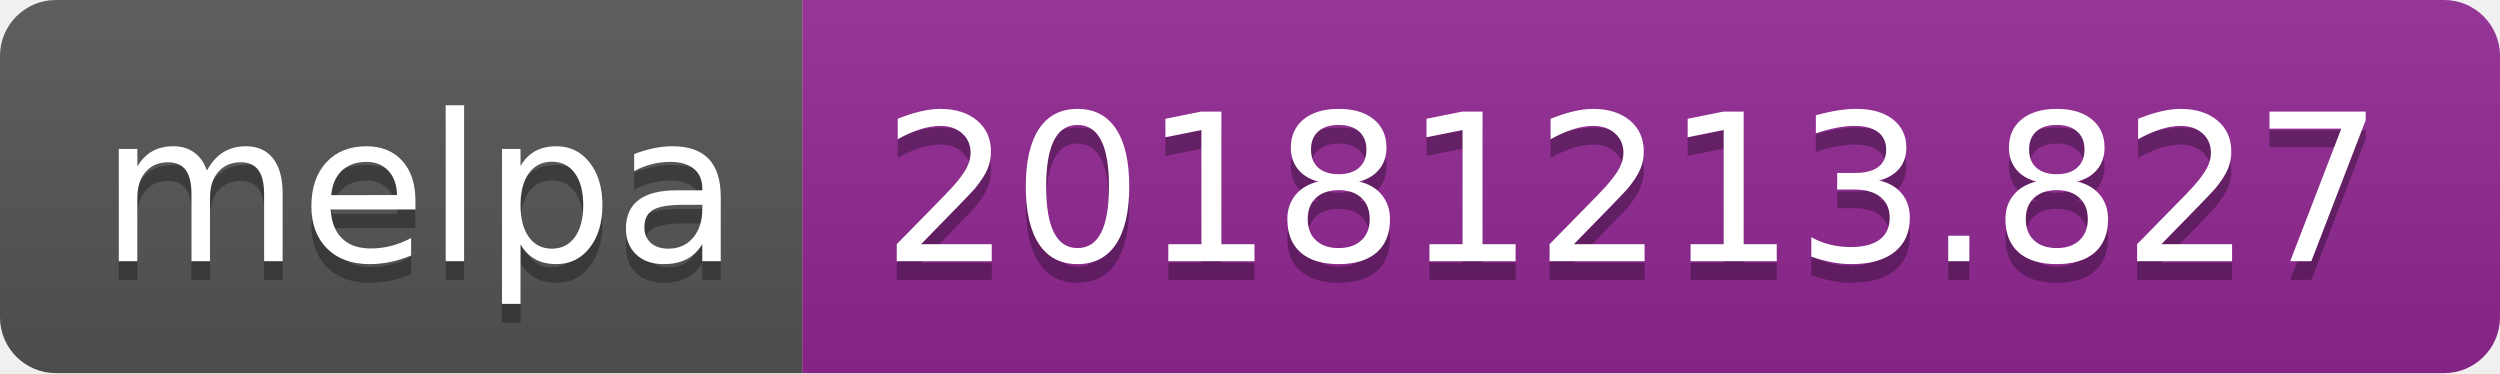
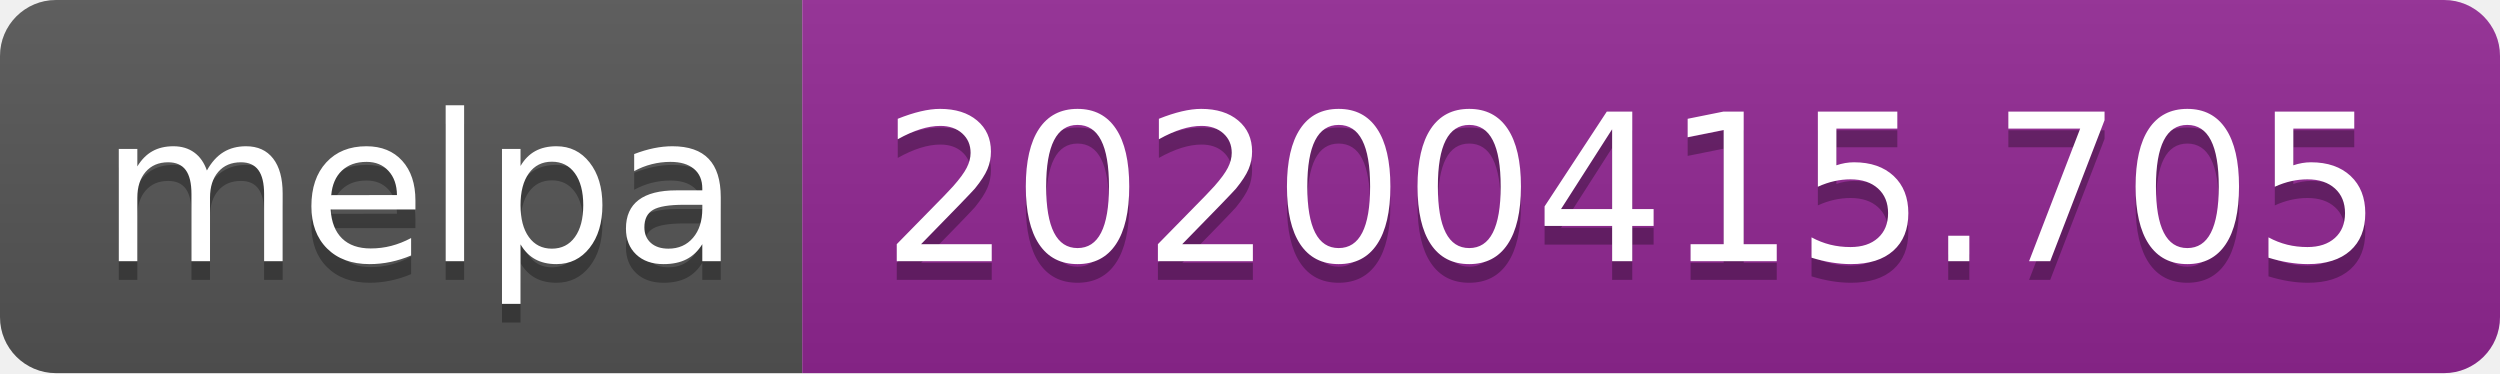
<svg xmlns="http://www.w3.org/2000/svg" width="134" height="20">
  <linearGradient id="b" x2="0" y2="100%">
    <stop offset="0" stop-color="#bbb" stop-opacity=".1" />
    <stop offset="1" stop-opacity=".1" />
  </linearGradient>
  <clipPath id="a">
    <rect width="134" height="20" rx="3" fill="#fff" />
  </clipPath>
  <g clip-path="url(#a)">
    <path fill="#555" d="M0 0h43v20H0z" />
    <path fill="#922793" d="M43 0h91v20H43z" />
    <path fill="url(#b)" d="M0 0h134v20H0z" />
  </g>
  <g fill="#fff" text-anchor="middle" font-family="DejaVu Sans,Verdana,Geneva,sans-serif" font-size="110">
    <text x="225" y="150" fill="#010101" fill-opacity=".3" transform="scale(.1)" textLength="330">melpa</text>
    <text x="225" y="140" transform="scale(.1)" textLength="330">melpa</text>
-     <text x="875" y="150" fill="#010101" fill-opacity=".3" transform="scale(.1)" textLength="810">20181213.827</text>
-     <text x="875" y="140" transform="scale(.1)" textLength="810">20181213.827</text>
+     <text x="875" y="150" fill="#010101" fill-opacity=".3" transform="scale(.1)" textLength="810">20200415.705</text>
+     <text x="875" y="140" transform="scale(.1)" textLength="810">20200415.705</text>
  </g>
</svg>
